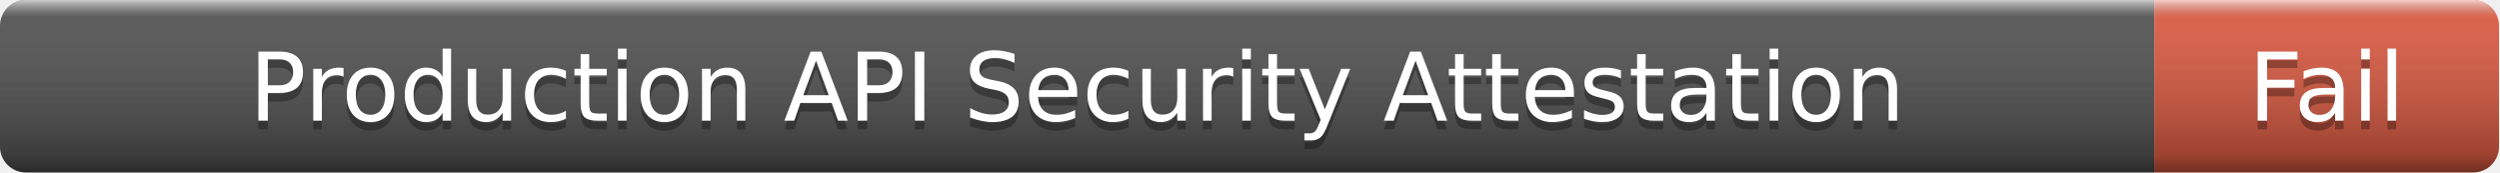
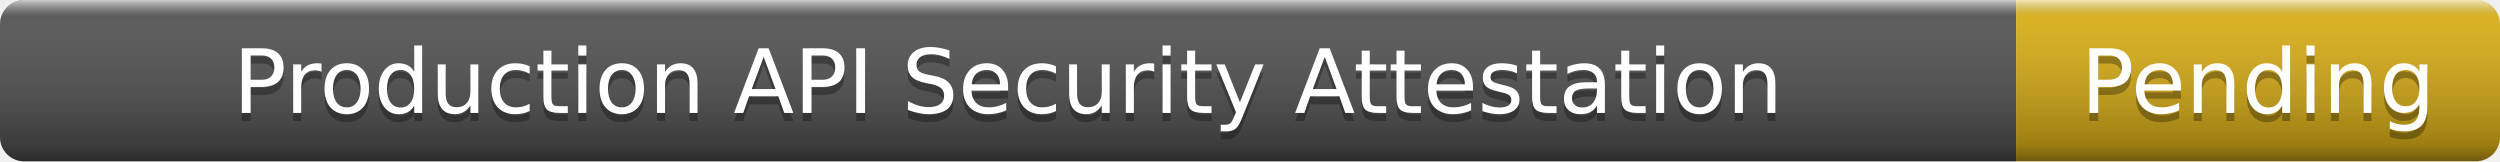
- <svg xmlns="http://www.w3.org/2000/svg" width="290" height="20" role="img" aria-label="Production API Security Attestation: Fail">
+ <svg xmlns="http://www.w3.org/2000/svg" width="310" height="20" role="img" aria-label="Production API Security Attestation: Pending">
  <linearGradient id="s" x2="0" y2="100%">
    <stop offset="0" stop-color="#fff" stop-opacity=".7" />
    <stop offset=".1" stop-color="#aaa" stop-opacity=".1" />
    <stop offset=".9" stop-color="#000" stop-opacity=".3" />
    <stop offset="1" stop-color="#000" stop-opacity=".5" />
  </linearGradient>
  <clipPath id="r">
-     <rect width="290" height="20" rx="3" />
+     <rect width="310" height="20" rx="3" />
  </clipPath>
  <g clip-path="url(#r)">
    <rect width="250" height="20" fill="#555" />
-     <rect x="250" width="40" height="20" fill="#e05d44" />
-     <rect width="290" height="20" fill="url(#s)" />
+     <rect x="250" width="60" height="20" fill="#dfb317" />
+     <rect width="310" height="20" fill="url(#s)" />
  </g>
  <g fill="#fff" text-anchor="middle" font-family="Verdana,Geneva,DejaVu Sans,sans-serif" font-size="11">
    <text x="125" y="15" fill="#010101" fill-opacity=".3">Production API Security Attestation</text>
    <text x="125" y="14">Production API Security Attestation</text>
-     <text x="270" y="15" fill="#010101" fill-opacity=".3">Fail</text>
-     <text x="270" y="14">Fail</text>
+     <text x="280" y="15" fill="#010101" fill-opacity=".3">Pending</text>
+     <text x="280" y="14">Pending</text>
  </g>
</svg>
